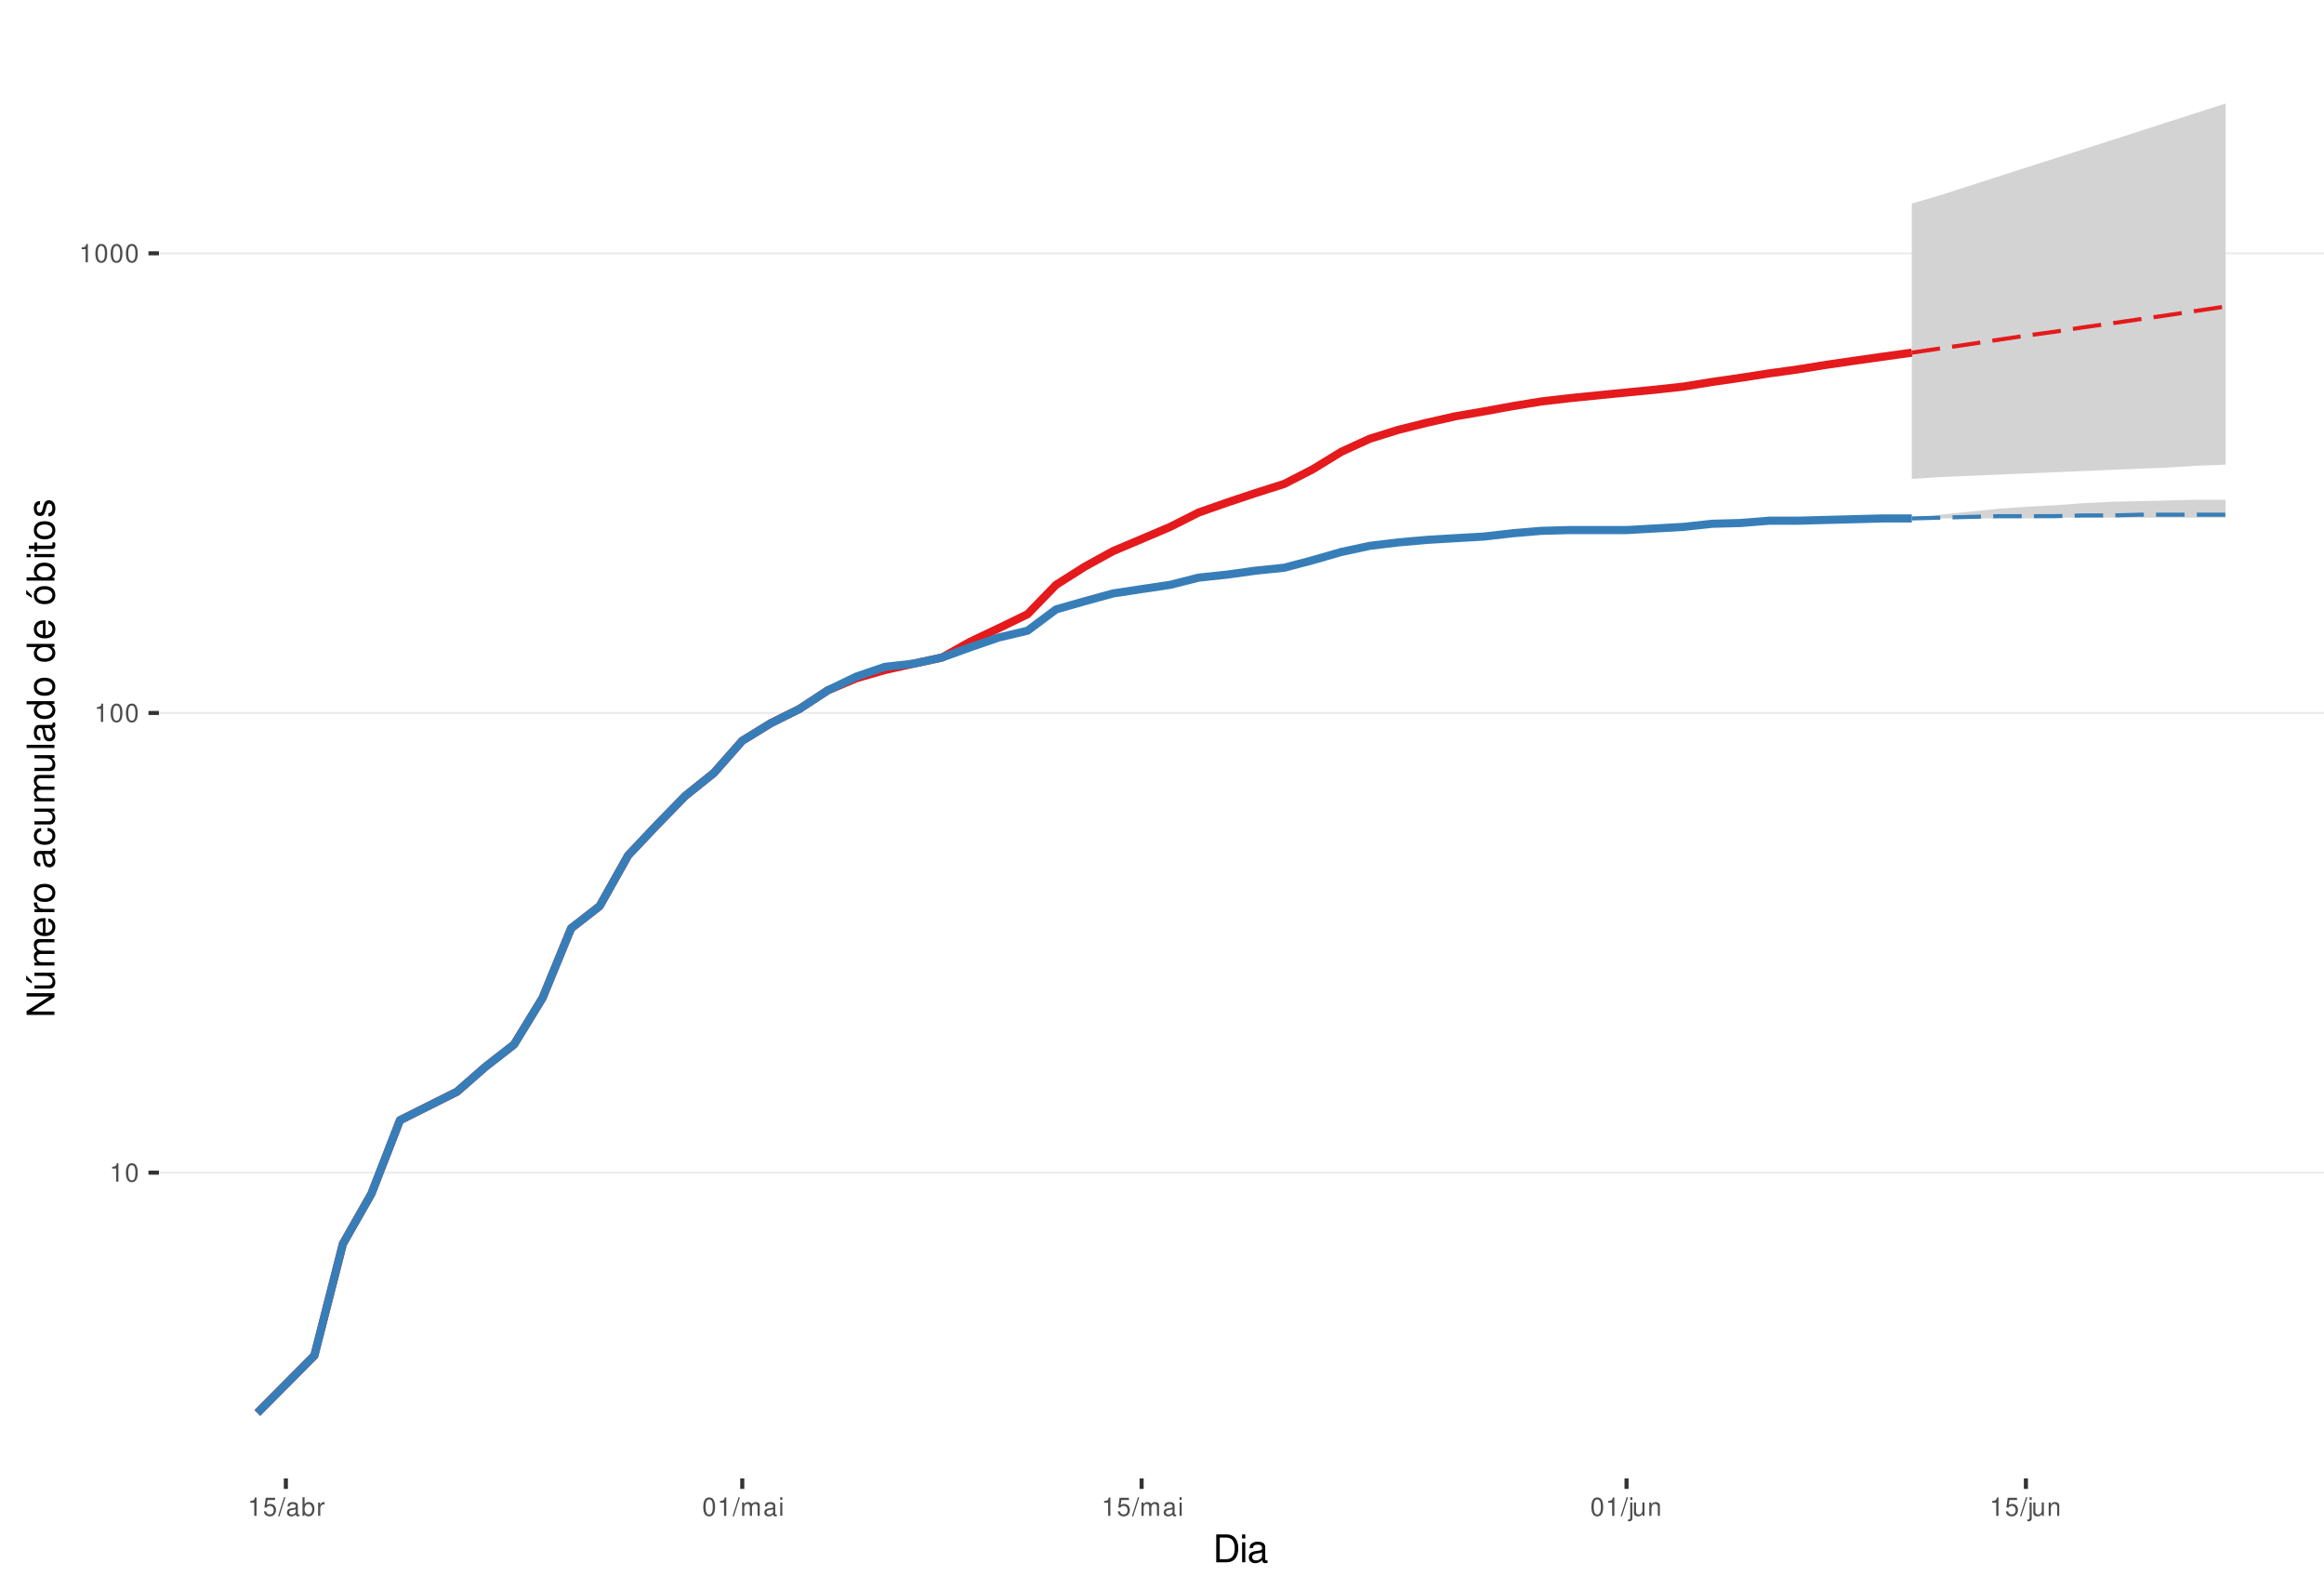
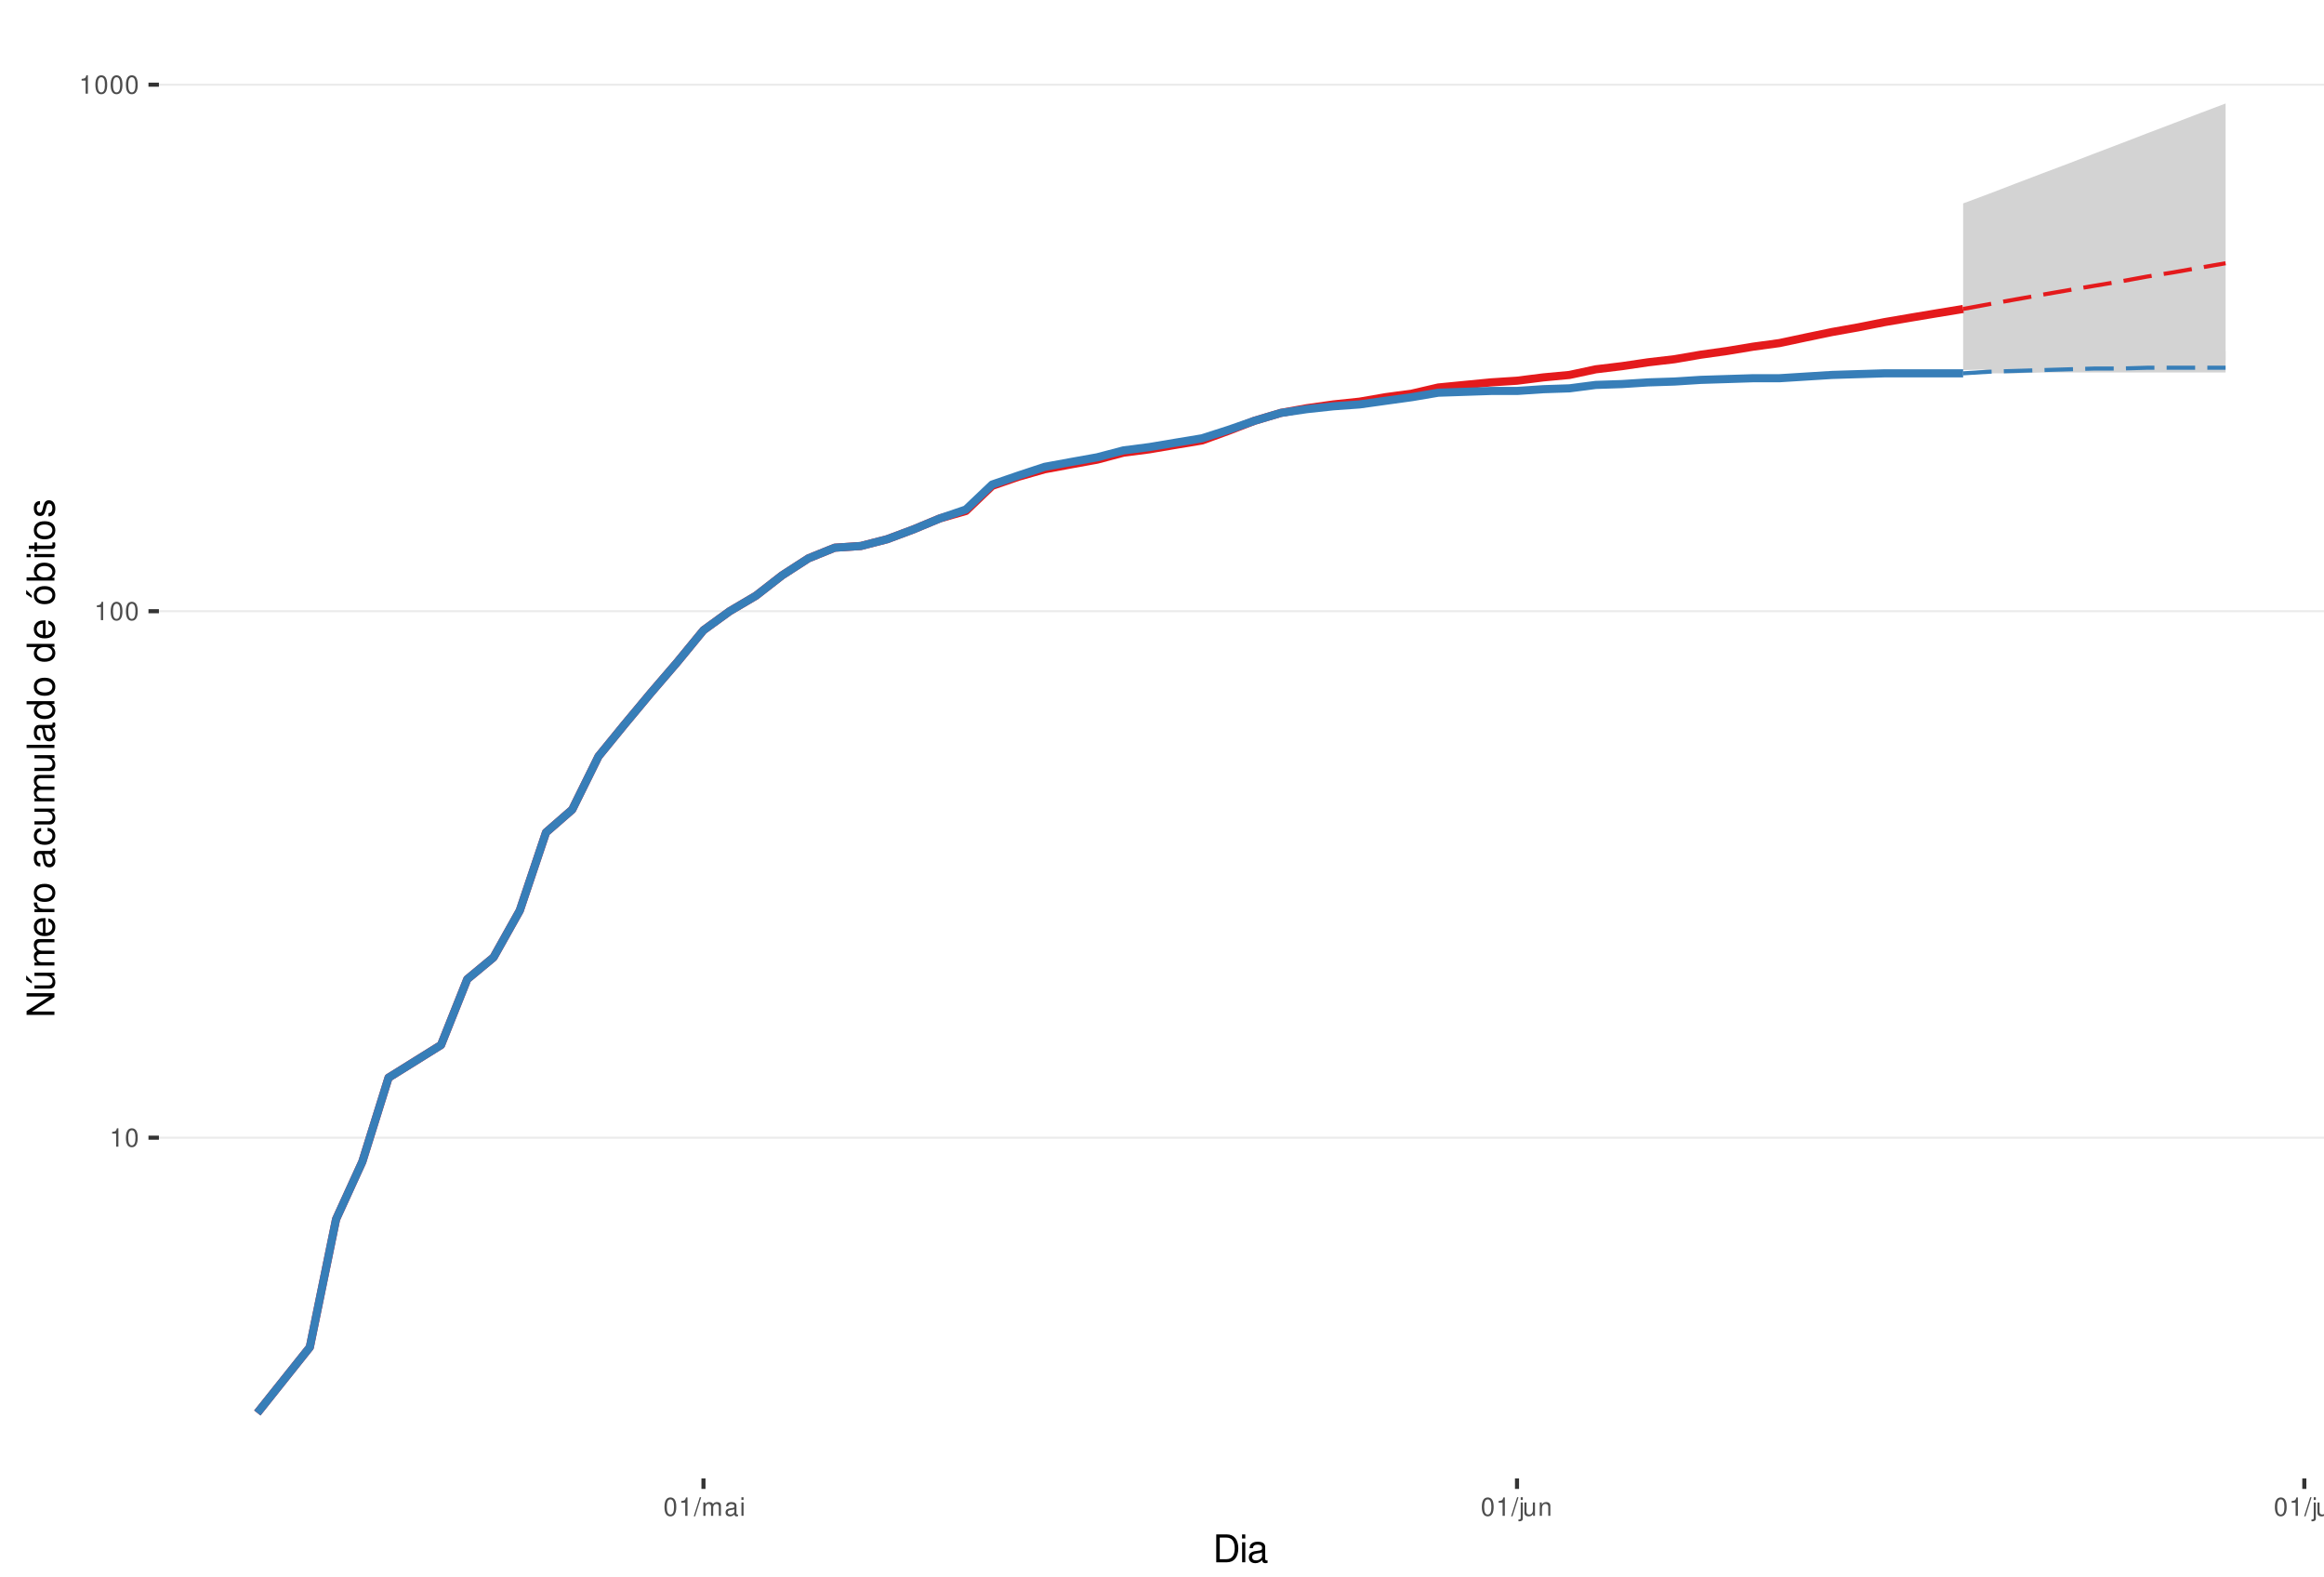
<svg xmlns="http://www.w3.org/2000/svg" xmlns:xlink="http://www.w3.org/1999/xlink" width="609pt" height="413pt" viewBox="0 0 609 413" version="1.1">
  <defs>
    <g>
      <symbol overflow="visible" id="glyph0-0">
        <path style="stroke:none;" d="" />
      </symbol>
      <symbol overflow="visible" id="glyph0-1">
        <path style="stroke:none;" d="M 1.719 -3.422 L 1.719 0 L 2.312 0 L 2.312 -4.812 L 1.922 -4.812 C 1.719 -4.078 1.578 -3.969 0.672 -3.859 L 0.672 -3.422 Z M 1.719 -3.422 " />
      </symbol>
      <symbol overflow="visible" id="glyph0-2">
        <path style="stroke:none;" d="M 1.828 -4.812 C 1.391 -4.812 0.984 -4.609 0.75 -4.281 C 0.438 -3.859 0.281 -3.219 0.281 -2.328 C 0.281 -0.703 0.812 0.156 1.828 0.156 C 2.828 0.156 3.375 -0.703 3.375 -2.297 C 3.375 -3.219 3.234 -3.844 2.922 -4.281 C 2.672 -4.625 2.281 -4.812 1.828 -4.812 Z M 1.828 -4.297 C 2.469 -4.297 2.781 -3.641 2.781 -2.344 C 2.781 -0.969 2.469 -0.328 1.812 -0.328 C 1.203 -0.328 0.891 -1 0.891 -2.328 C 0.891 -3.641 1.203 -4.297 1.828 -4.297 Z M 1.828 -4.297 " />
      </symbol>
      <symbol overflow="visible" id="glyph0-3">
-         <path style="stroke:none;" d="M 3.172 -4.719 L 0.734 -4.719 L 0.375 -2.156 L 0.922 -2.156 C 1.188 -2.469 1.422 -2.594 1.797 -2.594 C 2.422 -2.594 2.812 -2.156 2.812 -1.453 C 2.812 -0.781 2.422 -0.359 1.781 -0.359 C 1.266 -0.359 0.953 -0.625 0.812 -1.156 L 0.234 -1.156 C 0.312 -0.766 0.375 -0.578 0.516 -0.406 C 0.781 -0.047 1.266 0.156 1.797 0.156 C 2.75 0.156 3.422 -0.547 3.422 -1.531 C 3.422 -2.469 2.797 -3.109 1.891 -3.109 C 1.562 -3.109 1.297 -3.016 1.016 -2.828 L 1.203 -4.141 L 3.172 -4.141 Z M 3.172 -4.719 " />
+         <path style="stroke:none;" d="M 1.531 -4.859 L -0.047 0.141 L 0.312 0.141 L 1.891 -4.859 Z M 1.531 -4.859 " />
      </symbol>
      <symbol overflow="visible" id="glyph0-4">
-         <path style="stroke:none;" d="M 1.531 -4.859 L -0.047 0.141 L 0.312 0.141 L 1.891 -4.859 Z M 1.531 -4.859 " />
+         <path style="stroke:none;" d="M 0.469 -3.484 L 0.469 0 L 1.031 0 L 1.031 -2.188 C 1.031 -2.703 1.391 -3.109 1.844 -3.109 C 2.25 -3.109 2.484 -2.844 2.484 -2.406 L 2.484 0 L 3.047 0 L 3.047 -2.188 C 3.047 -2.703 3.422 -3.109 3.875 -3.109 C 4.266 -3.109 4.516 -2.844 4.516 -2.406 L 4.516 0 L 5.078 0 L 5.078 -2.609 C 5.078 -3.234 4.719 -3.594 4.062 -3.594 C 3.594 -3.594 3.312 -3.453 2.984 -3.062 C 2.781 -3.422 2.5 -3.594 2.047 -3.594 C 1.578 -3.594 1.266 -3.422 0.984 -3 L 0.984 -3.484 Z M 0.469 -3.484 " />
      </symbol>
      <symbol overflow="visible" id="glyph0-5">
        <path style="stroke:none;" d="M 3.562 -0.328 C 3.5 -0.312 3.469 -0.312 3.438 -0.312 C 3.25 -0.312 3.141 -0.406 3.141 -0.578 L 3.141 -2.641 C 3.141 -3.25 2.688 -3.594 1.828 -3.594 C 1.312 -3.594 0.906 -3.438 0.672 -3.188 C 0.516 -3 0.453 -2.797 0.438 -2.453 L 0.984 -2.453 C 1.031 -2.875 1.297 -3.078 1.812 -3.078 C 2.312 -3.078 2.594 -2.891 2.594 -2.562 L 2.594 -2.406 C 2.578 -2.172 2.469 -2.078 2.016 -2.031 C 1.219 -1.922 1.109 -1.891 0.891 -1.812 C 0.484 -1.641 0.281 -1.328 0.281 -0.875 C 0.281 -0.25 0.719 0.156 1.422 0.156 C 1.859 0.156 2.219 0 2.609 -0.359 C 2.656 0 2.828 0.156 3.188 0.156 C 3.297 0.156 3.375 0.141 3.562 0.094 Z M 2.594 -1.094 C 2.594 -0.906 2.531 -0.797 2.375 -0.641 C 2.141 -0.438 1.875 -0.328 1.547 -0.328 C 1.109 -0.328 0.859 -0.547 0.859 -0.891 C 0.859 -1.266 1.094 -1.438 1.703 -1.531 C 2.297 -1.609 2.406 -1.641 2.594 -1.719 Z M 2.594 -1.094 " />
      </symbol>
      <symbol overflow="visible" id="glyph0-6">
-         <path style="stroke:none;" d="M 0.359 -4.859 L 0.359 0 L 0.859 0 L 0.859 -0.453 C 1.125 -0.047 1.484 0.156 1.969 0.156 C 2.875 0.156 3.484 -0.594 3.484 -1.75 C 3.484 -2.891 2.922 -3.594 1.984 -3.594 C 1.516 -3.594 1.172 -3.406 0.906 -3.016 L 0.906 -4.859 Z M 1.891 -3.062 C 2.5 -3.062 2.906 -2.531 2.906 -1.703 C 2.906 -0.906 2.484 -0.359 1.891 -0.359 C 1.297 -0.359 0.906 -0.906 0.906 -1.719 C 0.906 -2.531 1.297 -3.062 1.891 -3.062 Z M 1.891 -3.062 " />
+         <path style="stroke:none;" d="M 1 -3.484 L 0.453 -3.484 L 0.453 0 L 1 0 Z M 1 -4.859 L 0.438 -4.859 L 0.438 -4.156 L 1 -4.156 Z M 1 -4.859 " />
      </symbol>
      <symbol overflow="visible" id="glyph0-7">
-         <path style="stroke:none;" d="M 0.453 -3.484 L 0.453 0 L 1.016 0 L 1.016 -1.812 C 1.031 -2.656 1.375 -3.016 2.141 -3 L 2.141 -3.562 C 2.047 -3.578 1.984 -3.594 1.922 -3.594 C 1.562 -3.594 1.297 -3.375 0.969 -2.859 L 0.969 -3.484 Z M 0.453 -3.484 " />
+         <path style="stroke:none;" d="M 0.469 -3.484 L 0.469 0.5 C 0.469 0.859 0.359 0.969 0.016 0.969 C -0.031 0.969 -0.047 0.969 -0.125 0.953 L -0.125 1.438 C -0.047 1.438 -0.016 1.453 0.062 1.453 C 0.688 1.453 1.016 1.203 1.016 0.719 L 1.016 -3.484 Z M 1.016 -4.859 L 0.469 -4.859 L 0.469 -4.156 L 1.016 -4.156 Z M 1.016 -4.859 " />
      </symbol>
      <symbol overflow="visible" id="glyph0-8">
-         <path style="stroke:none;" d="M 0.469 -3.484 L 0.469 0 L 1.031 0 L 1.031 -2.188 C 1.031 -2.703 1.391 -3.109 1.844 -3.109 C 2.25 -3.109 2.484 -2.844 2.484 -2.406 L 2.484 0 L 3.047 0 L 3.047 -2.188 C 3.047 -2.703 3.422 -3.109 3.875 -3.109 C 4.266 -3.109 4.516 -2.844 4.516 -2.406 L 4.516 0 L 5.078 0 L 5.078 -2.609 C 5.078 -3.234 4.719 -3.594 4.062 -3.594 C 3.594 -3.594 3.312 -3.453 2.984 -3.062 C 2.781 -3.422 2.5 -3.594 2.047 -3.594 C 1.578 -3.594 1.266 -3.422 0.984 -3 L 0.984 -3.484 Z M 0.469 -3.484 " />
+         <path style="stroke:none;" d="M 3.203 0 L 3.203 -3.484 L 2.656 -3.484 L 2.656 -1.516 C 2.656 -0.797 2.281 -0.328 1.703 -0.328 C 1.266 -0.328 0.984 -0.594 0.984 -1.016 L 0.984 -3.484 L 0.438 -3.484 L 0.438 -0.797 C 0.438 -0.219 0.859 0.156 1.547 0.156 C 2.062 0.156 2.391 -0.031 2.703 -0.484 L 2.703 0 Z M 3.203 0 " />
      </symbol>
      <symbol overflow="visible" id="glyph0-9">
-         <path style="stroke:none;" d="M 1 -3.484 L 0.453 -3.484 L 0.453 0 L 1 0 Z M 1 -4.859 L 0.438 -4.859 L 0.438 -4.156 L 1 -4.156 Z M 1 -4.859 " />
+         <path style="stroke:none;" d="M 0.469 -3.484 L 0.469 0 L 1.031 0 L 1.031 -1.922 C 1.031 -2.641 1.391 -3.109 1.969 -3.109 C 2.406 -3.109 2.688 -2.828 2.688 -2.422 L 2.688 0 L 3.234 0 L 3.234 -2.641 C 3.234 -3.219 2.812 -3.594 2.141 -3.594 C 1.625 -3.594 1.281 -3.391 0.984 -2.906 L 0.984 -3.484 Z M 0.469 -3.484 " />
      </symbol>
      <symbol overflow="visible" id="glyph0-10">
-         <path style="stroke:none;" d="M 0.469 -3.484 L 0.469 0.5 C 0.469 0.859 0.359 0.969 0.016 0.969 C -0.031 0.969 -0.047 0.969 -0.125 0.953 L -0.125 1.438 C -0.047 1.438 -0.016 1.453 0.062 1.453 C 0.688 1.453 1.016 1.203 1.016 0.719 L 1.016 -3.484 Z M 1.016 -4.859 L 0.469 -4.859 L 0.469 -4.156 L 1.016 -4.156 Z M 1.016 -4.859 " />
-       </symbol>
-       <symbol overflow="visible" id="glyph0-11">
-         <path style="stroke:none;" d="M 3.203 0 L 3.203 -3.484 L 2.656 -3.484 L 2.656 -1.516 C 2.656 -0.797 2.281 -0.328 1.703 -0.328 C 1.266 -0.328 0.984 -0.594 0.984 -1.016 L 0.984 -3.484 L 0.438 -3.484 L 0.438 -0.797 C 0.438 -0.219 0.859 0.156 1.547 0.156 C 2.062 0.156 2.391 -0.031 2.703 -0.484 L 2.703 0 Z M 3.203 0 " />
-       </symbol>
-       <symbol overflow="visible" id="glyph0-12">
-         <path style="stroke:none;" d="M 0.469 -3.484 L 0.469 0 L 1.031 0 L 1.031 -1.922 C 1.031 -2.641 1.391 -3.109 1.969 -3.109 C 2.406 -3.109 2.688 -2.828 2.688 -2.422 L 2.688 0 L 3.234 0 L 3.234 -2.641 C 3.234 -3.219 2.812 -3.594 2.141 -3.594 C 1.625 -3.594 1.281 -3.391 0.984 -2.906 L 0.984 -3.484 Z M 0.469 -3.484 " />
+         <path style="stroke:none;" d="M 1.016 -4.859 L 0.453 -4.859 L 0.453 0 L 1.016 0 Z M 1.016 -4.859 " />
      </symbol>
      <symbol overflow="visible" id="glyph1-0">
        <path style="stroke:none;" d="" />
      </symbol>
      <symbol overflow="visible" id="glyph1-1">
        <path style="stroke:none;" d="M 0.891 0 L 3.703 0 C 5.547 0 6.672 -1.375 6.672 -3.656 C 6.672 -5.906 5.547 -7.297 3.703 -7.297 L 0.891 -7.297 Z M 1.812 -0.812 L 1.812 -6.469 L 3.547 -6.469 C 4.984 -6.469 5.734 -5.5 5.734 -3.641 C 5.734 -1.797 4.984 -0.812 3.547 -0.812 Z M 1.812 -0.812 " />
      </symbol>
      <symbol overflow="visible" id="glyph1-2">
        <path style="stroke:none;" d="M 1.5 -5.234 L 0.672 -5.234 L 0.672 0 L 1.5 0 Z M 1.5 -7.297 L 0.656 -7.297 L 0.656 -6.234 L 1.5 -6.234 Z M 1.5 -7.297 " />
      </symbol>
      <symbol overflow="visible" id="glyph1-3">
        <path style="stroke:none;" d="M 5.344 -0.484 C 5.266 -0.469 5.219 -0.469 5.172 -0.469 C 4.875 -0.469 4.719 -0.625 4.719 -0.875 L 4.719 -3.953 C 4.719 -4.891 4.047 -5.391 2.75 -5.391 C 1.984 -5.391 1.375 -5.172 1.016 -4.781 C 0.766 -4.516 0.672 -4.203 0.656 -3.688 L 1.484 -3.688 C 1.562 -4.328 1.938 -4.625 2.719 -4.625 C 3.484 -4.625 3.891 -4.344 3.891 -3.844 L 3.891 -3.625 C 3.875 -3.266 3.703 -3.125 3.016 -3.047 C 1.844 -2.891 1.656 -2.844 1.344 -2.719 C 0.734 -2.453 0.422 -2 0.422 -1.312 C 0.422 -0.375 1.078 0.234 2.141 0.234 C 2.797 0.234 3.328 0 3.922 -0.547 C 3.984 0 4.234 0.234 4.781 0.234 C 4.953 0.234 5.062 0.203 5.344 0.141 Z M 3.891 -1.656 C 3.891 -1.375 3.812 -1.203 3.562 -0.969 C 3.219 -0.656 2.812 -0.5 2.312 -0.5 C 1.672 -0.5 1.297 -0.812 1.297 -1.344 C 1.297 -1.891 1.656 -2.172 2.547 -2.297 C 3.438 -2.422 3.609 -2.453 3.891 -2.594 Z M 3.891 -1.656 " />
      </symbol>
      <symbol overflow="visible" id="glyph2-0">
        <path style="stroke:none;" d="" />
      </symbol>
      <symbol overflow="visible" id="glyph2-1">
        <path style="stroke:none;" d="M -7.297 -6.453 L -7.297 -5.578 L -1.328 -5.578 L -7.297 -1.766 L -7.297 -0.766 L 0 -0.766 L 0 -1.641 L -5.906 -1.641 L 0 -5.406 L 0 -6.453 Z M -7.297 -6.453 " />
      </symbol>
      <symbol overflow="visible" id="glyph2-2">
        <path style="stroke:none;" d="M 0 -4.812 L -5.234 -4.812 L -5.234 -3.984 L -2.266 -3.984 C -1.203 -3.984 -0.5 -3.438 -0.5 -2.562 C -0.5 -1.906 -0.906 -1.484 -1.531 -1.484 L -5.234 -1.484 L -5.234 -0.656 L -1.203 -0.656 C -0.328 -0.656 0.234 -1.297 0.234 -2.312 C 0.234 -3.094 -0.047 -3.578 -0.734 -4.062 L 0 -4.062 Z M -7.406 -2.953 L -5.922 -2 L -5.922 -2.594 L -7.406 -4.094 Z M -7.406 -2.953 " />
      </symbol>
      <symbol overflow="visible" id="glyph2-3">
        <path style="stroke:none;" d="M -5.234 -0.703 L 0 -0.703 L 0 -1.547 L -3.297 -1.547 C -4.047 -1.547 -4.656 -2.094 -4.656 -2.766 C -4.656 -3.391 -4.281 -3.734 -3.609 -3.734 L 0 -3.734 L 0 -4.578 L -3.297 -4.578 C -4.047 -4.578 -4.656 -5.125 -4.656 -5.812 C -4.656 -6.422 -4.266 -6.781 -3.609 -6.781 L 0 -6.781 L 0 -7.625 L -3.938 -7.625 C -4.875 -7.625 -5.391 -7.078 -5.391 -6.094 C -5.391 -5.406 -5.188 -4.984 -4.594 -4.484 C -5.156 -4.188 -5.391 -3.766 -5.391 -3.078 C -5.391 -2.375 -5.125 -1.906 -4.5 -1.469 L -5.234 -1.469 Z M -5.234 -0.703 " />
      </symbol>
      <symbol overflow="visible" id="glyph2-4">
        <path style="stroke:none;" d="M -2.344 -5.125 C -3.141 -5.125 -3.625 -5.062 -4.016 -4.922 C -4.875 -4.578 -5.391 -3.781 -5.391 -2.797 C -5.391 -1.344 -4.281 -0.406 -2.547 -0.406 C -0.812 -0.406 0.234 -1.297 0.234 -2.781 C 0.234 -3.984 -0.453 -4.812 -1.594 -5.016 L -1.594 -4.188 C -0.906 -3.953 -0.547 -3.484 -0.547 -2.812 C -0.547 -2.281 -0.781 -1.828 -1.219 -1.547 C -1.516 -1.344 -1.812 -1.281 -2.344 -1.266 Z M -3.016 -1.297 C -3.984 -1.359 -4.625 -1.953 -4.625 -2.797 C -4.625 -3.641 -3.953 -4.234 -3.016 -4.234 Z M -3.016 -1.297 " />
      </symbol>
      <symbol overflow="visible" id="glyph2-5">
        <path style="stroke:none;" d="M -5.234 -0.688 L 0 -0.688 L 0 -1.531 L -2.719 -1.531 C -3.984 -1.547 -4.547 -2.062 -4.516 -3.203 L -5.359 -3.203 C -5.375 -3.062 -5.391 -2.984 -5.391 -2.891 C -5.391 -2.344 -5.062 -1.938 -4.297 -1.453 L -5.234 -1.453 Z M -5.234 -0.688 " />
      </symbol>
      <symbol overflow="visible" id="glyph2-6">
        <path style="stroke:none;" d="M -5.391 -2.719 C -5.391 -1.234 -4.344 -0.359 -2.578 -0.359 C -0.812 -0.359 0.234 -1.234 0.234 -2.734 C 0.234 -4.203 -0.812 -5.094 -2.547 -5.094 C -4.359 -5.094 -5.391 -4.234 -5.391 -2.719 Z M -4.625 -2.734 C -4.625 -3.672 -3.844 -4.234 -2.547 -4.234 C -1.312 -4.234 -0.547 -3.656 -0.547 -2.734 C -0.547 -1.797 -1.312 -1.234 -2.578 -1.234 C -3.844 -1.234 -4.625 -1.797 -4.625 -2.734 Z M -4.625 -2.734 " />
      </symbol>
      <symbol overflow="visible" id="glyph2-7">
        <path style="stroke:none;" d="" />
      </symbol>
      <symbol overflow="visible" id="glyph2-8">
        <path style="stroke:none;" d="M -0.484 -5.344 C -0.469 -5.266 -0.469 -5.219 -0.469 -5.172 C -0.469 -4.875 -0.625 -4.719 -0.875 -4.719 L -3.953 -4.719 C -4.891 -4.719 -5.391 -4.047 -5.391 -2.75 C -5.391 -1.984 -5.172 -1.375 -4.781 -1.016 C -4.516 -0.766 -4.203 -0.672 -3.688 -0.656 L -3.688 -1.484 C -4.328 -1.562 -4.625 -1.938 -4.625 -2.719 C -4.625 -3.484 -4.344 -3.891 -3.844 -3.891 L -3.625 -3.891 C -3.266 -3.875 -3.125 -3.703 -3.047 -3.016 C -2.891 -1.844 -2.844 -1.656 -2.719 -1.344 C -2.453 -0.734 -2 -0.422 -1.312 -0.422 C -0.375 -0.422 0.234 -1.078 0.234 -2.141 C 0.234 -2.797 0 -3.328 -0.547 -3.922 C 0 -3.984 0.234 -4.234 0.234 -4.781 C 0.234 -4.953 0.203 -5.062 0.141 -5.344 Z M -1.656 -3.891 C -1.375 -3.891 -1.203 -3.812 -0.969 -3.562 C -0.656 -3.219 -0.5 -2.812 -0.5 -2.312 C -0.5 -1.672 -0.812 -1.297 -1.344 -1.297 C -1.891 -1.297 -2.172 -1.656 -2.297 -2.547 C -2.422 -3.438 -2.453 -3.609 -2.594 -3.891 Z M -1.656 -3.891 " />
      </symbol>
      <symbol overflow="visible" id="glyph2-9">
        <path style="stroke:none;" d="M -3.484 -4.703 C -3.984 -4.672 -4.312 -4.562 -4.609 -4.359 C -5.094 -4 -5.391 -3.375 -5.391 -2.641 C -5.391 -1.219 -4.266 -0.312 -2.531 -0.312 C -0.844 -0.312 0.234 -1.203 0.234 -2.625 C 0.234 -3.875 -0.516 -4.672 -1.797 -4.766 L -1.797 -3.938 C -0.953 -3.797 -0.547 -3.359 -0.547 -2.656 C -0.547 -1.734 -1.297 -1.188 -2.531 -1.188 C -3.844 -1.188 -4.625 -1.719 -4.625 -2.625 C -4.625 -3.328 -4.203 -3.766 -3.484 -3.875 Z M -3.484 -4.703 " />
      </symbol>
      <symbol overflow="visible" id="glyph2-10">
        <path style="stroke:none;" d="M 0 -4.812 L -5.234 -4.812 L -5.234 -3.984 L -2.266 -3.984 C -1.203 -3.984 -0.5 -3.438 -0.5 -2.562 C -0.5 -1.906 -0.906 -1.484 -1.531 -1.484 L -5.234 -1.484 L -5.234 -0.656 L -1.203 -0.656 C -0.328 -0.656 0.234 -1.297 0.234 -2.312 C 0.234 -3.094 -0.047 -3.578 -0.734 -4.062 L 0 -4.062 Z M 0 -4.812 " />
      </symbol>
      <symbol overflow="visible" id="glyph2-11">
        <path style="stroke:none;" d="M -7.297 -1.516 L -7.297 -0.688 L 0 -0.688 L 0 -1.516 Z M -7.297 -1.516 " />
      </symbol>
      <symbol overflow="visible" id="glyph2-12">
        <path style="stroke:none;" d="M -7.297 -4.953 L -7.297 -4.125 L -4.578 -4.125 C -5.109 -3.766 -5.391 -3.203 -5.391 -2.516 C -5.391 -1.156 -4.297 -0.266 -2.625 -0.266 C -0.859 -0.266 0.234 -1.125 0.234 -2.547 C 0.234 -3.266 -0.047 -3.766 -0.688 -4.203 L 0 -4.203 L 0 -4.953 Z M -4.609 -2.656 C -4.609 -3.547 -3.812 -4.125 -2.562 -4.125 C -1.344 -4.125 -0.547 -3.547 -0.547 -2.656 C -0.547 -1.734 -1.359 -1.125 -2.578 -1.125 C -3.797 -1.125 -4.609 -1.734 -4.609 -2.656 Z M -4.609 -2.656 " />
      </symbol>
      <symbol overflow="visible" id="glyph2-13">
        <path style="stroke:none;" d="M -5.391 -2.719 C -5.391 -1.234 -4.344 -0.359 -2.578 -0.359 C -0.812 -0.359 0.234 -1.234 0.234 -2.734 C 0.234 -4.203 -0.812 -5.094 -2.547 -5.094 C -4.359 -5.094 -5.391 -4.234 -5.391 -2.719 Z M -4.625 -2.734 C -4.625 -3.672 -3.844 -4.234 -2.547 -4.234 C -1.312 -4.234 -0.547 -3.656 -0.547 -2.734 C -0.547 -1.797 -1.312 -1.234 -2.578 -1.234 C -3.844 -1.234 -4.625 -1.797 -4.625 -2.734 Z M -7.406 -2.984 L -5.922 -2.016 L -5.922 -2.625 L -7.406 -4.109 Z M -7.406 -2.984 " />
      </symbol>
      <symbol overflow="visible" id="glyph2-14">
        <path style="stroke:none;" d="M -7.297 -0.547 L 0 -0.547 L 0 -1.297 L -0.672 -1.297 C -0.062 -1.688 0.234 -2.219 0.234 -2.953 C 0.234 -4.328 -0.906 -5.234 -2.641 -5.234 C -4.344 -5.234 -5.391 -4.375 -5.391 -2.984 C -5.391 -2.266 -5.125 -1.766 -4.531 -1.375 L -7.297 -1.375 Z M -4.609 -2.828 C -4.609 -3.766 -3.797 -4.359 -2.547 -4.359 C -1.359 -4.359 -0.547 -3.734 -0.547 -2.828 C -0.547 -1.938 -1.344 -1.375 -2.578 -1.375 C -3.812 -1.375 -4.609 -1.938 -4.609 -2.828 Z M -4.609 -2.828 " />
      </symbol>
      <symbol overflow="visible" id="glyph2-15">
        <path style="stroke:none;" d="M -5.234 -1.5 L -5.234 -0.672 L 0 -0.672 L 0 -1.5 Z M -7.297 -1.5 L -7.297 -0.656 L -6.234 -0.656 L -6.234 -1.5 Z M -7.297 -1.5 " />
      </symbol>
      <symbol overflow="visible" id="glyph2-16">
        <path style="stroke:none;" d="M -5.234 -2.547 L -5.234 -1.688 L -6.688 -1.688 L -6.688 -0.844 L -5.234 -0.844 L -5.234 -0.141 L -4.562 -0.141 L -4.562 -0.844 L -0.594 -0.844 C -0.062 -0.844 0.234 -1.203 0.234 -1.859 C 0.234 -2.078 0.203 -2.266 0.156 -2.547 L -0.547 -2.547 C -0.516 -2.422 -0.5 -2.312 -0.5 -2.141 C -0.5 -1.781 -0.594 -1.688 -0.969 -1.688 L -4.562 -1.688 L -4.562 -2.547 Z M -5.234 -2.547 " />
      </symbol>
      <symbol overflow="visible" id="glyph2-17">
        <path style="stroke:none;" d="M -3.781 -4.375 C -4.812 -4.375 -5.391 -3.688 -5.391 -2.484 C -5.391 -1.266 -4.766 -0.469 -3.797 -0.469 C -2.969 -0.469 -2.578 -0.891 -2.281 -2.125 L -2.094 -2.906 C -1.953 -3.484 -1.734 -3.719 -1.375 -3.719 C -0.875 -3.719 -0.547 -3.234 -0.547 -2.5 C -0.547 -2.047 -0.672 -1.672 -0.891 -1.453 C -1.047 -1.328 -1.188 -1.266 -1.562 -1.219 L -1.562 -0.344 C -0.344 -0.375 0.234 -1.062 0.234 -2.438 C 0.234 -3.75 -0.422 -4.594 -1.438 -4.594 C -2.203 -4.594 -2.641 -4.156 -2.891 -3.109 L -3.078 -2.312 C -3.234 -1.625 -3.453 -1.344 -3.828 -1.344 C -4.312 -1.344 -4.625 -1.766 -4.625 -2.453 C -4.625 -3.125 -4.328 -3.484 -3.781 -3.5 Z M -3.781 -4.375 " />
      </symbol>
    </g>
    <clipPath id="clip1">
      <path d="M 41.645 9.961 L 609 9.961 L 609 387.328 L 41.645 387.328 Z M 41.645 9.961 " />
    </clipPath>
    <clipPath id="clip2">
-       <path d="M 41.645 306 L 609 306 L 609 308 L 41.645 308 Z M 41.645 306 " />
+       <path d="M 41.645 297 L 609 297 L 609 299 L 41.645 299 Z M 41.645 297 " />
    </clipPath>
    <clipPath id="clip3">
-       <path d="M 41.645 186 L 609 186 L 609 188 L 41.645 188 Z M 41.645 186 " />
+       <path d="M 41.645 159 L 609 159 L 609 161 L 41.645 161 Z M 41.645 159 " />
    </clipPath>
    <clipPath id="clip4">
-       <path d="M 41.645 66 L 609 66 L 609 67 L 41.645 67 Z M 41.645 66 " />
+       <path d="M 41.645 21 L 609 21 L 609 23 L 41.645 23 Z M 41.645 21 " />
    </clipPath>
  </defs>
  <g id="surface235">
    <rect x="0" y="0" width="609" height="413" style="fill:rgb(100%,100%,100%);fill-opacity:1;stroke:none;" />
    <rect x="0" y="0" width="609" height="413" style="fill:rgb(100%,100%,100%);fill-opacity:1;stroke:none;" />
    <path style="fill:none;stroke-width:1.067;stroke-linecap:round;stroke-linejoin:round;stroke:rgb(100%,100%,100%);stroke-opacity:1;stroke-miterlimit:10;" d="M 0 413 L 609 413 L 609 0 L 0 0 Z M 0 413 " />
    <g clip-path="url(#clip1)" clip-rule="nonzero">
      <path style=" stroke:none;fill-rule:nonzero;fill:rgb(100%,100%,100%);fill-opacity:1;" d="M 41.645 387.328 L 609 387.328 L 609 9.961 L 41.645 9.961 Z M 41.645 387.328 " />
    </g>
    <g clip-path="url(#clip2)" clip-rule="nonzero">
-       <path style="fill:none;stroke-width:0.533;stroke-linecap:butt;stroke-linejoin:round;stroke:rgb(92.157%,92.157%,92.157%);stroke-opacity:1;stroke-miterlimit:10;" d="M 41.645 307.211 L 609 307.211 " />
+       <path style="fill:none;stroke-width:0.533;stroke-linecap:butt;stroke-linejoin:round;stroke:rgb(92.157%,92.157%,92.157%);stroke-opacity:1;stroke-miterlimit:10;" d="M 41.645 298.055 L 609 298.055 " />
    </g>
    <g clip-path="url(#clip3)" clip-rule="nonzero">
-       <path style="fill:none;stroke-width:0.533;stroke-linecap:butt;stroke-linejoin:round;stroke:rgb(92.157%,92.157%,92.157%);stroke-opacity:1;stroke-miterlimit:10;" d="M 41.645 186.785 L 609 186.785 " />
+       <path style="fill:none;stroke-width:0.533;stroke-linecap:butt;stroke-linejoin:round;stroke:rgb(92.157%,92.157%,92.157%);stroke-opacity:1;stroke-miterlimit:10;" d="M 41.645 160.121 L 609 160.121 " />
    </g>
    <g clip-path="url(#clip4)" clip-rule="nonzero">
-       <path style="fill:none;stroke-width:0.533;stroke-linecap:butt;stroke-linejoin:round;stroke:rgb(92.157%,92.157%,92.157%);stroke-opacity:1;stroke-miterlimit:10;" d="M 41.645 66.363 L 609 66.363 " />
-     </g>
-     <path style=" stroke:none;fill-rule:nonzero;fill:rgb(82.745%,82.745%,82.745%);fill-opacity:1;" d="M 500.984 53.332 L 508.461 51.137 L 515.938 48.73 L 523.41 46.324 L 530.887 43.918 L 538.359 41.523 L 545.836 39.141 L 553.312 36.738 L 560.785 34.332 L 568.262 31.922 L 575.734 29.516 L 583.211 27.117 L 583.211 121.719 L 575.734 122.02 L 568.262 122.477 L 560.785 122.785 L 553.312 123.094 L 545.836 123.402 L 538.359 123.715 L 530.887 124.031 L 523.41 124.348 L 515.938 124.664 L 508.461 124.984 L 500.984 125.469 Z M 500.984 53.332 " />
-     <path style=" stroke:none;fill-rule:nonzero;fill:rgb(82.745%,82.745%,82.745%);fill-opacity:1;" d="M 500.984 135.82 L 508.461 134.84 L 515.938 134.07 L 523.41 133.312 L 530.887 132.754 L 538.359 132.383 L 545.836 131.832 L 553.312 131.465 L 560.785 131.285 L 568.262 131.105 L 575.734 130.922 L 583.211 130.922 L 583.211 135.621 L 538.359 135.621 L 530.887 135.82 Z M 500.984 135.82 " />
-     <path style="fill:none;stroke-width:2.134;stroke-linecap:butt;stroke-linejoin:round;stroke:rgb(89.412%,10.196%,10.98%);stroke-opacity:1;stroke-miterlimit:10;" d="M 67.434 370.176 L 82.383 355.129 L 89.859 325.863 L 97.336 312.719 L 104.809 293.488 L 119.758 286.004 L 127.234 279.457 L 134.711 273.641 L 142.184 261.422 L 149.66 243.207 L 157.133 237.391 L 164.609 224.094 L 172.086 216.184 L 179.559 208.52 L 187.035 202.535 L 194.508 194.07 L 201.984 189.469 L 209.461 185.75 L 216.934 180.859 L 224.41 177.688 L 231.883 175.535 L 239.359 173.875 L 246.836 172.266 L 254.309 168.082 L 261.785 164.547 L 269.262 160.914 L 276.734 153.219 L 284.211 148.484 L 291.684 144.375 L 299.16 141.219 L 306.637 138.035 L 314.109 134.262 L 321.586 131.648 L 329.059 129.156 L 336.535 126.777 L 344.012 122.938 L 351.484 118.363 L 358.961 114.941 L 366.434 112.613 L 373.91 110.746 L 381.387 109.062 L 388.859 107.777 L 396.336 106.41 L 403.809 105.188 L 411.285 104.316 L 418.762 103.566 L 426.234 102.824 L 433.711 102.094 L 441.184 101.273 L 448.66 100.062 L 456.137 98.98 L 463.609 97.82 L 471.086 96.781 L 478.562 95.578 L 486.035 94.492 L 493.512 93.43 L 500.984 92.387 " />
-     <path style="fill:none;stroke-width:1.067;stroke-linecap:butt;stroke-linejoin:round;stroke:rgb(89.412%,10.196%,10.98%);stroke-opacity:1;stroke-dasharray:7.469,3.201;stroke-miterlimit:10;" d="M 500.984 92.387 L 508.461 91.281 L 515.938 90.199 L 523.41 89.055 L 530.887 87.938 L 538.359 86.922 L 545.836 85.77 L 553.312 84.719 L 560.785 83.617 L 568.262 82.539 L 575.734 81.41 L 583.211 80.305 " />
-     <path style="fill:none;stroke-width:2.134;stroke-linecap:butt;stroke-linejoin:round;stroke:rgb(21.569%,49.412%,72.157%);stroke-opacity:1;stroke-miterlimit:10;" d="M 67.434 370.176 L 82.383 355.129 L 89.859 325.863 L 97.336 312.719 L 104.809 293.488 L 119.758 286.004 L 127.234 279.457 L 134.711 273.641 L 142.184 261.422 L 149.66 243.207 L 157.133 237.391 L 164.609 224.094 L 172.086 216.184 L 179.559 208.52 L 187.035 202.535 L 194.508 194.07 L 201.984 189.469 L 209.461 185.75 L 216.934 180.859 L 224.41 177.25 L 231.883 174.699 L 239.359 173.875 L 246.836 172.266 L 254.309 169.566 L 261.785 166.996 L 269.262 165.234 L 276.734 159.656 L 284.211 157.52 L 291.684 155.469 L 299.16 154.332 L 306.637 153.219 L 314.109 151.328 L 321.586 150.535 L 329.059 149.5 L 336.535 148.738 L 344.012 146.754 L 351.484 144.609 L 358.961 143 L 366.434 142.102 L 373.91 141.438 L 381.387 141 L 388.859 140.566 L 396.336 139.711 L 403.809 139.074 L 411.285 138.867 L 426.234 138.867 L 433.711 138.449 L 441.184 138.035 L 448.66 137.219 L 456.137 137.016 L 463.609 136.414 L 471.086 136.414 L 478.562 136.215 L 486.035 136.016 L 493.512 135.82 L 500.984 135.82 " />
-     <path style="fill:none;stroke-width:1.067;stroke-linecap:butt;stroke-linejoin:round;stroke:rgb(21.569%,49.412%,72.157%);stroke-opacity:1;stroke-dasharray:7.469,3.201;stroke-miterlimit:10;" d="M 500.984 135.82 L 508.461 135.621 L 515.938 135.426 L 523.41 135.23 L 538.359 135.23 L 545.836 135.035 L 553.312 135.035 L 560.785 134.84 L 583.211 134.84 " />
-     <g style="fill:rgb(30.196%,30.196%,30.196%);fill-opacity:1;">
-       <use xlink:href="#glyph0-1" x="28.715" y="309.559" />
-       <use xlink:href="#glyph0-2" x="32.715" y="309.559" />
-     </g>
-     <g style="fill:rgb(30.196%,30.196%,30.196%);fill-opacity:1;">
-       <use xlink:href="#glyph0-1" x="24.715" y="189.133" />
-       <use xlink:href="#glyph0-2" x="28.715" y="189.133" />
-       <use xlink:href="#glyph0-2" x="32.715" y="189.133" />
-     </g>
-     <g style="fill:rgb(30.196%,30.196%,30.196%);fill-opacity:1;">
-       <use xlink:href="#glyph0-1" x="20.715" y="68.711" />
-       <use xlink:href="#glyph0-2" x="24.715" y="68.711" />
-       <use xlink:href="#glyph0-2" x="28.715" y="68.711" />
-       <use xlink:href="#glyph0-2" x="32.715" y="68.711" />
-     </g>
-     <path style="fill:none;stroke-width:1.067;stroke-linecap:butt;stroke-linejoin:round;stroke:rgb(20%,20%,20%);stroke-opacity:1;stroke-miterlimit:10;" d="M 38.906 307.211 L 41.645 307.211 " />
-     <path style="fill:none;stroke-width:1.067;stroke-linecap:butt;stroke-linejoin:round;stroke:rgb(20%,20%,20%);stroke-opacity:1;stroke-miterlimit:10;" d="M 38.906 186.785 L 41.645 186.785 " />
-     <path style="fill:none;stroke-width:1.067;stroke-linecap:butt;stroke-linejoin:round;stroke:rgb(20%,20%,20%);stroke-opacity:1;stroke-miterlimit:10;" d="M 38.906 66.363 L 41.645 66.363 " />
-     <path style="fill:none;stroke-width:1.067;stroke-linecap:butt;stroke-linejoin:round;stroke:rgb(20%,20%,20%);stroke-opacity:1;stroke-miterlimit:10;" d="M 74.91 390.07 L 74.91 387.328 " />
-     <path style="fill:none;stroke-width:1.067;stroke-linecap:butt;stroke-linejoin:round;stroke:rgb(20%,20%,20%);stroke-opacity:1;stroke-miterlimit:10;" d="M 194.508 390.07 L 194.508 387.328 " />
-     <path style="fill:none;stroke-width:1.067;stroke-linecap:butt;stroke-linejoin:round;stroke:rgb(20%,20%,20%);stroke-opacity:1;stroke-miterlimit:10;" d="M 299.16 390.07 L 299.16 387.328 " />
-     <path style="fill:none;stroke-width:1.067;stroke-linecap:butt;stroke-linejoin:round;stroke:rgb(20%,20%,20%);stroke-opacity:1;stroke-miterlimit:10;" d="M 426.234 390.07 L 426.234 387.328 " />
-     <path style="fill:none;stroke-width:1.067;stroke-linecap:butt;stroke-linejoin:round;stroke:rgb(20%,20%,20%);stroke-opacity:1;stroke-miterlimit:10;" d="M 530.887 390.07 L 530.887 387.328 " />
-     <g style="fill:rgb(30.196%,30.196%,30.196%);fill-opacity:1;">
-       <use xlink:href="#glyph0-1" x="64.91" y="397.109" />
-       <use xlink:href="#glyph0-3" x="68.91" y="397.109" />
-       <use xlink:href="#glyph0-4" x="72.91" y="397.109" />
-       <use xlink:href="#glyph0-5" x="74.91" y="397.109" />
-       <use xlink:href="#glyph0-6" x="78.91" y="397.109" />
-       <use xlink:href="#glyph0-7" x="82.91" y="397.109" />
-     </g>
-     <g style="fill:rgb(30.196%,30.196%,30.196%);fill-opacity:1;">
-       <use xlink:href="#glyph0-2" x="184.008" y="397.109" />
-       <use xlink:href="#glyph0-1" x="188.008" y="397.109" />
-       <use xlink:href="#glyph0-4" x="192.008" y="397.109" />
-       <use xlink:href="#glyph0-8" x="194.008" y="397.109" />
-       <use xlink:href="#glyph0-5" x="200.008" y="397.109" />
-       <use xlink:href="#glyph0-9" x="204.008" y="397.109" />
-     </g>
-     <g style="fill:rgb(30.196%,30.196%,30.196%);fill-opacity:1;">
-       <use xlink:href="#glyph0-1" x="288.66" y="397.109" />
-       <use xlink:href="#glyph0-3" x="292.66" y="397.109" />
-       <use xlink:href="#glyph0-4" x="296.66" y="397.109" />
-       <use xlink:href="#glyph0-8" x="298.66" y="397.109" />
-       <use xlink:href="#glyph0-5" x="304.66" y="397.109" />
-       <use xlink:href="#glyph0-9" x="308.66" y="397.109" />
-     </g>
-     <g style="fill:rgb(30.196%,30.196%,30.196%);fill-opacity:1;">
-       <use xlink:href="#glyph0-2" x="416.734" y="397.109" />
-       <use xlink:href="#glyph0-1" x="420.734" y="397.109" />
-       <use xlink:href="#glyph0-4" x="424.734" y="397.109" />
-       <use xlink:href="#glyph0-10" x="426.734" y="397.109" />
-       <use xlink:href="#glyph0-11" x="427.734" y="397.109" />
-       <use xlink:href="#glyph0-12" x="431.734" y="397.109" />
-     </g>
-     <g style="fill:rgb(30.196%,30.196%,30.196%);fill-opacity:1;">
-       <use xlink:href="#glyph0-1" x="521.387" y="397.109" />
-       <use xlink:href="#glyph0-3" x="525.387" y="397.109" />
-       <use xlink:href="#glyph0-4" x="529.387" y="397.109" />
-       <use xlink:href="#glyph0-10" x="531.387" y="397.109" />
-       <use xlink:href="#glyph0-11" x="532.387" y="397.109" />
-       <use xlink:href="#glyph0-12" x="536.387" y="397.109" />
+       <path style="fill:none;stroke-width:0.533;stroke-linecap:butt;stroke-linejoin:round;stroke:rgb(92.157%,92.157%,92.157%);stroke-opacity:1;stroke-miterlimit:10;" d="M 41.645 22.188 L 609 22.188 " />
+     </g>
+     <path style=" stroke:none;fill-rule:nonzero;fill:rgb(82.745%,82.745%,82.745%);fill-opacity:1;" d="M 514.441 53.289 L 521.316 50.727 L 528.195 48.082 L 535.07 45.465 L 541.949 42.871 L 548.824 40.223 L 555.703 37.609 L 562.578 34.957 L 569.457 32.344 L 576.336 29.707 L 583.211 27.117 L 583.211 94.309 L 576.336 94.711 L 569.457 94.91 L 562.578 95.113 L 555.703 95.316 L 548.824 95.723 L 541.949 95.926 L 535.07 96.133 L 528.195 96.34 L 521.316 96.754 L 514.441 96.961 Z M 514.441 53.289 " />
+     <path style=" stroke:none;fill-rule:nonzero;fill:rgb(82.745%,82.745%,82.745%);fill-opacity:1;" d="M 514.441 97.805 L 521.316 96.547 L 528.195 95.52 L 535.07 94.711 L 541.949 93.91 L 548.824 93.316 L 555.703 92.73 L 562.578 92.344 L 569.457 92.152 L 576.336 91.957 L 583.211 91.957 L 583.211 97.59 L 535.07 97.59 L 528.195 97.805 Z M 514.441 97.805 " />
+     <path style="fill:none;stroke-width:2.134;stroke-linecap:butt;stroke-linejoin:round;stroke:rgb(89.412%,10.196%,10.98%);stroke-opacity:1;stroke-miterlimit:10;" d="M 67.434 370.176 L 81.188 352.941 L 88.066 319.418 L 94.941 304.363 L 101.82 282.336 L 115.574 273.766 L 122.449 256.531 L 129.328 250.82 L 136.203 238.555 L 143.082 218.082 L 149.957 212.086 L 156.836 198.152 L 163.711 189.73 L 170.59 181.484 L 177.465 173.488 L 184.344 165.113 L 191.219 160.121 L 198.098 156.066 L 204.973 150.715 L 211.852 146.273 L 218.73 143.488 L 225.605 143.035 L 232.484 141.262 L 239.359 138.695 L 246.238 135.832 L 253.113 133.867 L 259.992 127.285 L 266.867 124.91 L 273.746 122.945 L 280.621 121.672 L 287.5 120.422 L 294.375 118.598 L 301.254 117.707 L 308.129 116.535 L 315.008 115.391 L 321.883 112.887 L 328.762 110.227 L 335.637 108.176 L 342.516 106.93 L 349.391 105.953 L 356.27 105.23 L 363.145 104.043 L 370.023 103.113 L 376.898 101.516 L 383.777 100.844 L 390.656 100.18 L 397.531 99.738 L 404.41 98.871 L 411.285 98.227 L 418.164 96.754 L 425.039 95.926 L 431.918 94.91 L 438.793 94.109 L 445.672 92.926 L 452.547 91.957 L 459.426 90.816 L 466.301 89.883 L 473.18 88.418 L 480.055 86.988 L 486.934 85.762 L 493.809 84.395 L 500.688 83.219 L 507.562 82.07 L 514.441 80.941 " />
+     <path style="fill:none;stroke-width:1.067;stroke-linecap:butt;stroke-linejoin:round;stroke:rgb(89.412%,10.196%,10.98%);stroke-opacity:1;stroke-dasharray:7.469,3.201;stroke-miterlimit:10;" d="M 514.441 80.941 L 521.316 79.676 L 528.195 78.438 L 535.07 77.227 L 541.949 76.035 L 548.824 74.871 L 555.703 73.727 L 562.578 72.465 L 569.457 71.367 L 576.336 70.152 L 583.211 68.965 " />
+     <path style="fill:none;stroke-width:2.134;stroke-linecap:butt;stroke-linejoin:round;stroke:rgb(21.569%,49.412%,72.157%);stroke-opacity:1;stroke-miterlimit:10;" d="M 67.434 370.176 L 81.188 352.941 L 88.066 319.418 L 94.941 304.363 L 101.82 282.336 L 115.574 273.766 L 122.449 256.531 L 129.328 250.82 L 136.203 238.555 L 143.082 218.082 L 149.957 212.086 L 156.836 198.152 L 163.711 189.73 L 170.59 181.484 L 177.465 173.488 L 184.344 165.113 L 191.219 160.121 L 198.098 156.066 L 204.973 150.715 L 211.852 146.273 L 218.73 143.488 L 225.605 143.035 L 232.484 141.262 L 239.359 138.695 L 246.238 135.832 L 253.113 133.48 L 259.992 126.941 L 266.867 124.578 L 273.746 122.305 L 280.621 121.043 L 287.5 119.809 L 294.375 118 L 301.254 117.117 L 308.129 115.961 L 315.008 114.824 L 321.883 112.617 L 328.762 110.227 L 335.637 108.176 L 342.516 107.18 L 349.391 106.441 L 356.27 105.953 L 363.145 104.992 L 370.023 104.043 L 376.898 102.879 L 383.777 102.652 L 390.656 102.422 L 397.531 102.422 L 404.41 101.965 L 411.285 101.738 L 418.164 100.844 L 425.039 100.621 L 431.918 100.18 L 438.793 99.957 L 445.672 99.52 L 452.547 99.305 L 459.426 99.086 L 466.301 99.086 L 473.18 98.656 L 480.055 98.227 L 486.934 98.016 L 493.809 97.805 L 514.441 97.805 " />
+     <path style="fill:none;stroke-width:1.067;stroke-linecap:butt;stroke-linejoin:round;stroke:rgb(21.569%,49.412%,72.157%);stroke-opacity:1;stroke-dasharray:7.469,3.201;stroke-miterlimit:10;" d="M 514.441 97.805 L 521.316 97.383 L 528.195 97.172 L 535.07 96.961 L 541.949 96.754 L 548.824 96.547 L 555.703 96.547 L 562.578 96.34 L 583.211 96.34 " />
+     <g style="fill:rgb(30.196%,30.196%,30.196%);fill-opacity:1;">
+       <use xlink:href="#glyph0-1" x="28.715" y="300.402" />
+       <use xlink:href="#glyph0-2" x="32.715" y="300.402" />
+     </g>
+     <g style="fill:rgb(30.196%,30.196%,30.196%);fill-opacity:1;">
+       <use xlink:href="#glyph0-1" x="24.715" y="162.469" />
+       <use xlink:href="#glyph0-2" x="28.715" y="162.469" />
+       <use xlink:href="#glyph0-2" x="32.715" y="162.469" />
+     </g>
+     <g style="fill:rgb(30.196%,30.196%,30.196%);fill-opacity:1;">
+       <use xlink:href="#glyph0-1" x="20.715" y="24.535" />
+       <use xlink:href="#glyph0-2" x="24.715" y="24.535" />
+       <use xlink:href="#glyph0-2" x="28.715" y="24.535" />
+       <use xlink:href="#glyph0-2" x="32.715" y="24.535" />
+     </g>
+     <path style="fill:none;stroke-width:1.067;stroke-linecap:butt;stroke-linejoin:round;stroke:rgb(20%,20%,20%);stroke-opacity:1;stroke-miterlimit:10;" d="M 38.906 298.055 L 41.645 298.055 " />
+     <path style="fill:none;stroke-width:1.067;stroke-linecap:butt;stroke-linejoin:round;stroke:rgb(20%,20%,20%);stroke-opacity:1;stroke-miterlimit:10;" d="M 38.906 160.121 L 41.645 160.121 " />
+     <path style="fill:none;stroke-width:1.067;stroke-linecap:butt;stroke-linejoin:round;stroke:rgb(20%,20%,20%);stroke-opacity:1;stroke-miterlimit:10;" d="M 38.906 22.188 L 41.645 22.188 " />
+     <path style="fill:none;stroke-width:1.067;stroke-linecap:butt;stroke-linejoin:round;stroke:rgb(20%,20%,20%);stroke-opacity:1;stroke-miterlimit:10;" d="M 184.344 390.07 L 184.344 387.328 " />
+     <path style="fill:none;stroke-width:1.067;stroke-linecap:butt;stroke-linejoin:round;stroke:rgb(20%,20%,20%);stroke-opacity:1;stroke-miterlimit:10;" d="M 397.531 390.07 L 397.531 387.328 " />
+     <path style="fill:none;stroke-width:1.067;stroke-linecap:butt;stroke-linejoin:round;stroke:rgb(20%,20%,20%);stroke-opacity:1;stroke-miterlimit:10;" d="M 603.844 390.07 L 603.844 387.328 " />
+     <g style="fill:rgb(30.196%,30.196%,30.196%);fill-opacity:1;">
+       <use xlink:href="#glyph0-2" x="173.844" y="397.109" />
+       <use xlink:href="#glyph0-1" x="177.844" y="397.109" />
+       <use xlink:href="#glyph0-3" x="181.844" y="397.109" />
+       <use xlink:href="#glyph0-4" x="183.844" y="397.109" />
+       <use xlink:href="#glyph0-5" x="189.844" y="397.109" />
+       <use xlink:href="#glyph0-6" x="193.844" y="397.109" />
+     </g>
+     <g style="fill:rgb(30.196%,30.196%,30.196%);fill-opacity:1;">
+       <use xlink:href="#glyph0-2" x="388.031" y="397.109" />
+       <use xlink:href="#glyph0-1" x="392.031" y="397.109" />
+       <use xlink:href="#glyph0-3" x="396.031" y="397.109" />
+       <use xlink:href="#glyph0-7" x="398.031" y="397.109" />
+       <use xlink:href="#glyph0-8" x="399.031" y="397.109" />
+       <use xlink:href="#glyph0-9" x="403.031" y="397.109" />
+     </g>
+     <g style="fill:rgb(30.196%,30.196%,30.196%);fill-opacity:1;">
+       <use xlink:href="#glyph0-2" x="595.844" y="397.109" />
+       <use xlink:href="#glyph0-1" x="599.844" y="397.109" />
+       <use xlink:href="#glyph0-3" x="603.844" y="397.109" />
+       <use xlink:href="#glyph0-7" x="605.844" y="397.109" />
+       <use xlink:href="#glyph0-8" x="606.844" y="397.109" />
+       <use xlink:href="#glyph0-10" x="610.844" y="397.109" />
    </g>
    <g style="fill:rgb(0%,0%,0%);fill-opacity:1;">
      <use xlink:href="#glyph1-1" x="317.824" y="409.29" />
      <use xlink:href="#glyph1-2" x="324.824" y="409.29" />
      <use xlink:href="#glyph1-3" x="326.824" y="409.29" />
    </g>
    <g style="fill:rgb(0%,0%,0%);fill-opacity:1;">
      <use xlink:href="#glyph2-1" x="14.263" y="266.645" />
      <use xlink:href="#glyph2-2" x="14.263" y="259.645" />
      <use xlink:href="#glyph2-3" x="14.263" y="253.645" />
      <use xlink:href="#glyph2-4" x="14.263" y="245.645" />
      <use xlink:href="#glyph2-5" x="14.263" y="239.645" />
      <use xlink:href="#glyph2-6" x="14.263" y="236.645" />
      <use xlink:href="#glyph2-7" x="14.263" y="230.645" />
      <use xlink:href="#glyph2-8" x="14.263" y="227.645" />
      <use xlink:href="#glyph2-9" x="14.263" y="221.645" />
      <use xlink:href="#glyph2-10" x="14.263" y="216.645" />
      <use xlink:href="#glyph2-3" x="14.263" y="210.645" />
      <use xlink:href="#glyph2-10" x="14.263" y="202.645" />
      <use xlink:href="#glyph2-11" x="14.263" y="196.645" />
      <use xlink:href="#glyph2-8" x="14.263" y="194.645" />
      <use xlink:href="#glyph2-12" x="14.263" y="188.645" />
      <use xlink:href="#glyph2-6" x="14.263" y="182.645" />
      <use xlink:href="#glyph2-7" x="14.263" y="176.645" />
      <use xlink:href="#glyph2-12" x="14.263" y="173.645" />
      <use xlink:href="#glyph2-4" x="14.263" y="167.645" />
      <use xlink:href="#glyph2-7" x="14.263" y="161.645" />
      <use xlink:href="#glyph2-13" x="14.263" y="158.645" />
      <use xlink:href="#glyph2-14" x="14.263" y="152.645" />
      <use xlink:href="#glyph2-15" x="14.263" y="146.645" />
      <use xlink:href="#glyph2-16" x="14.263" y="144.645" />
      <use xlink:href="#glyph2-6" x="14.263" y="141.645" />
      <use xlink:href="#glyph2-17" x="14.263" y="135.645" />
    </g>
  </g>
</svg>
